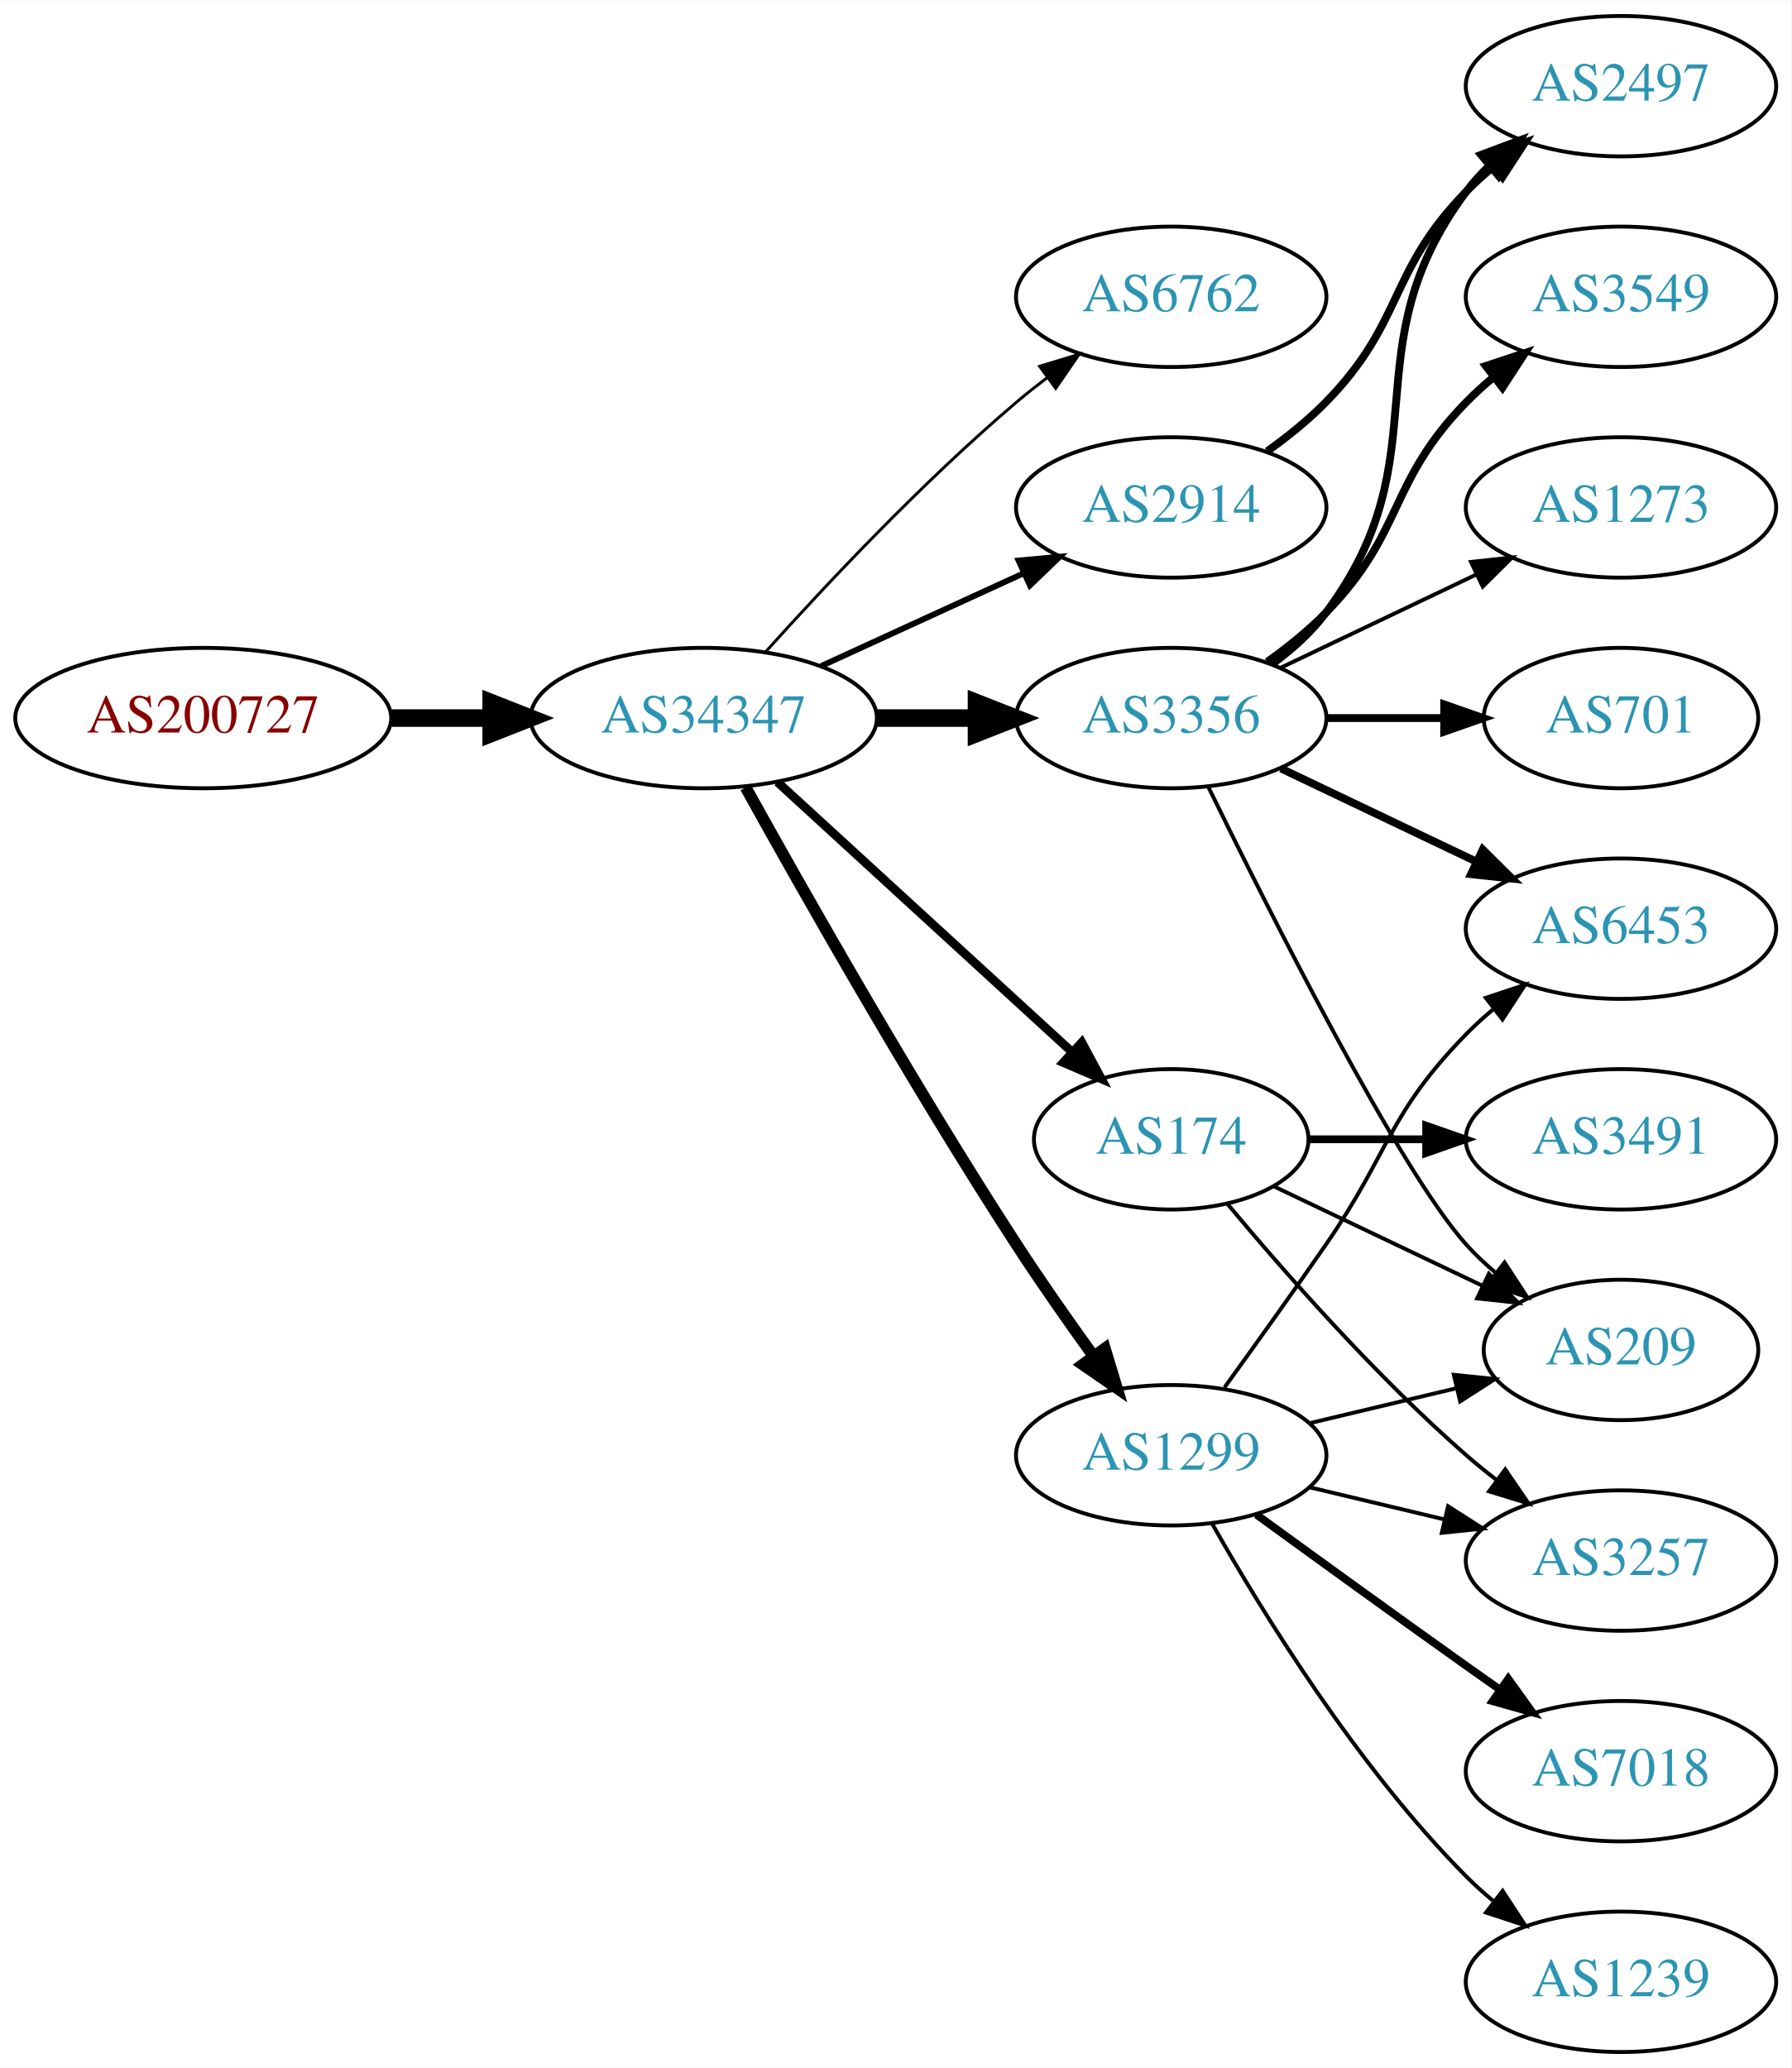
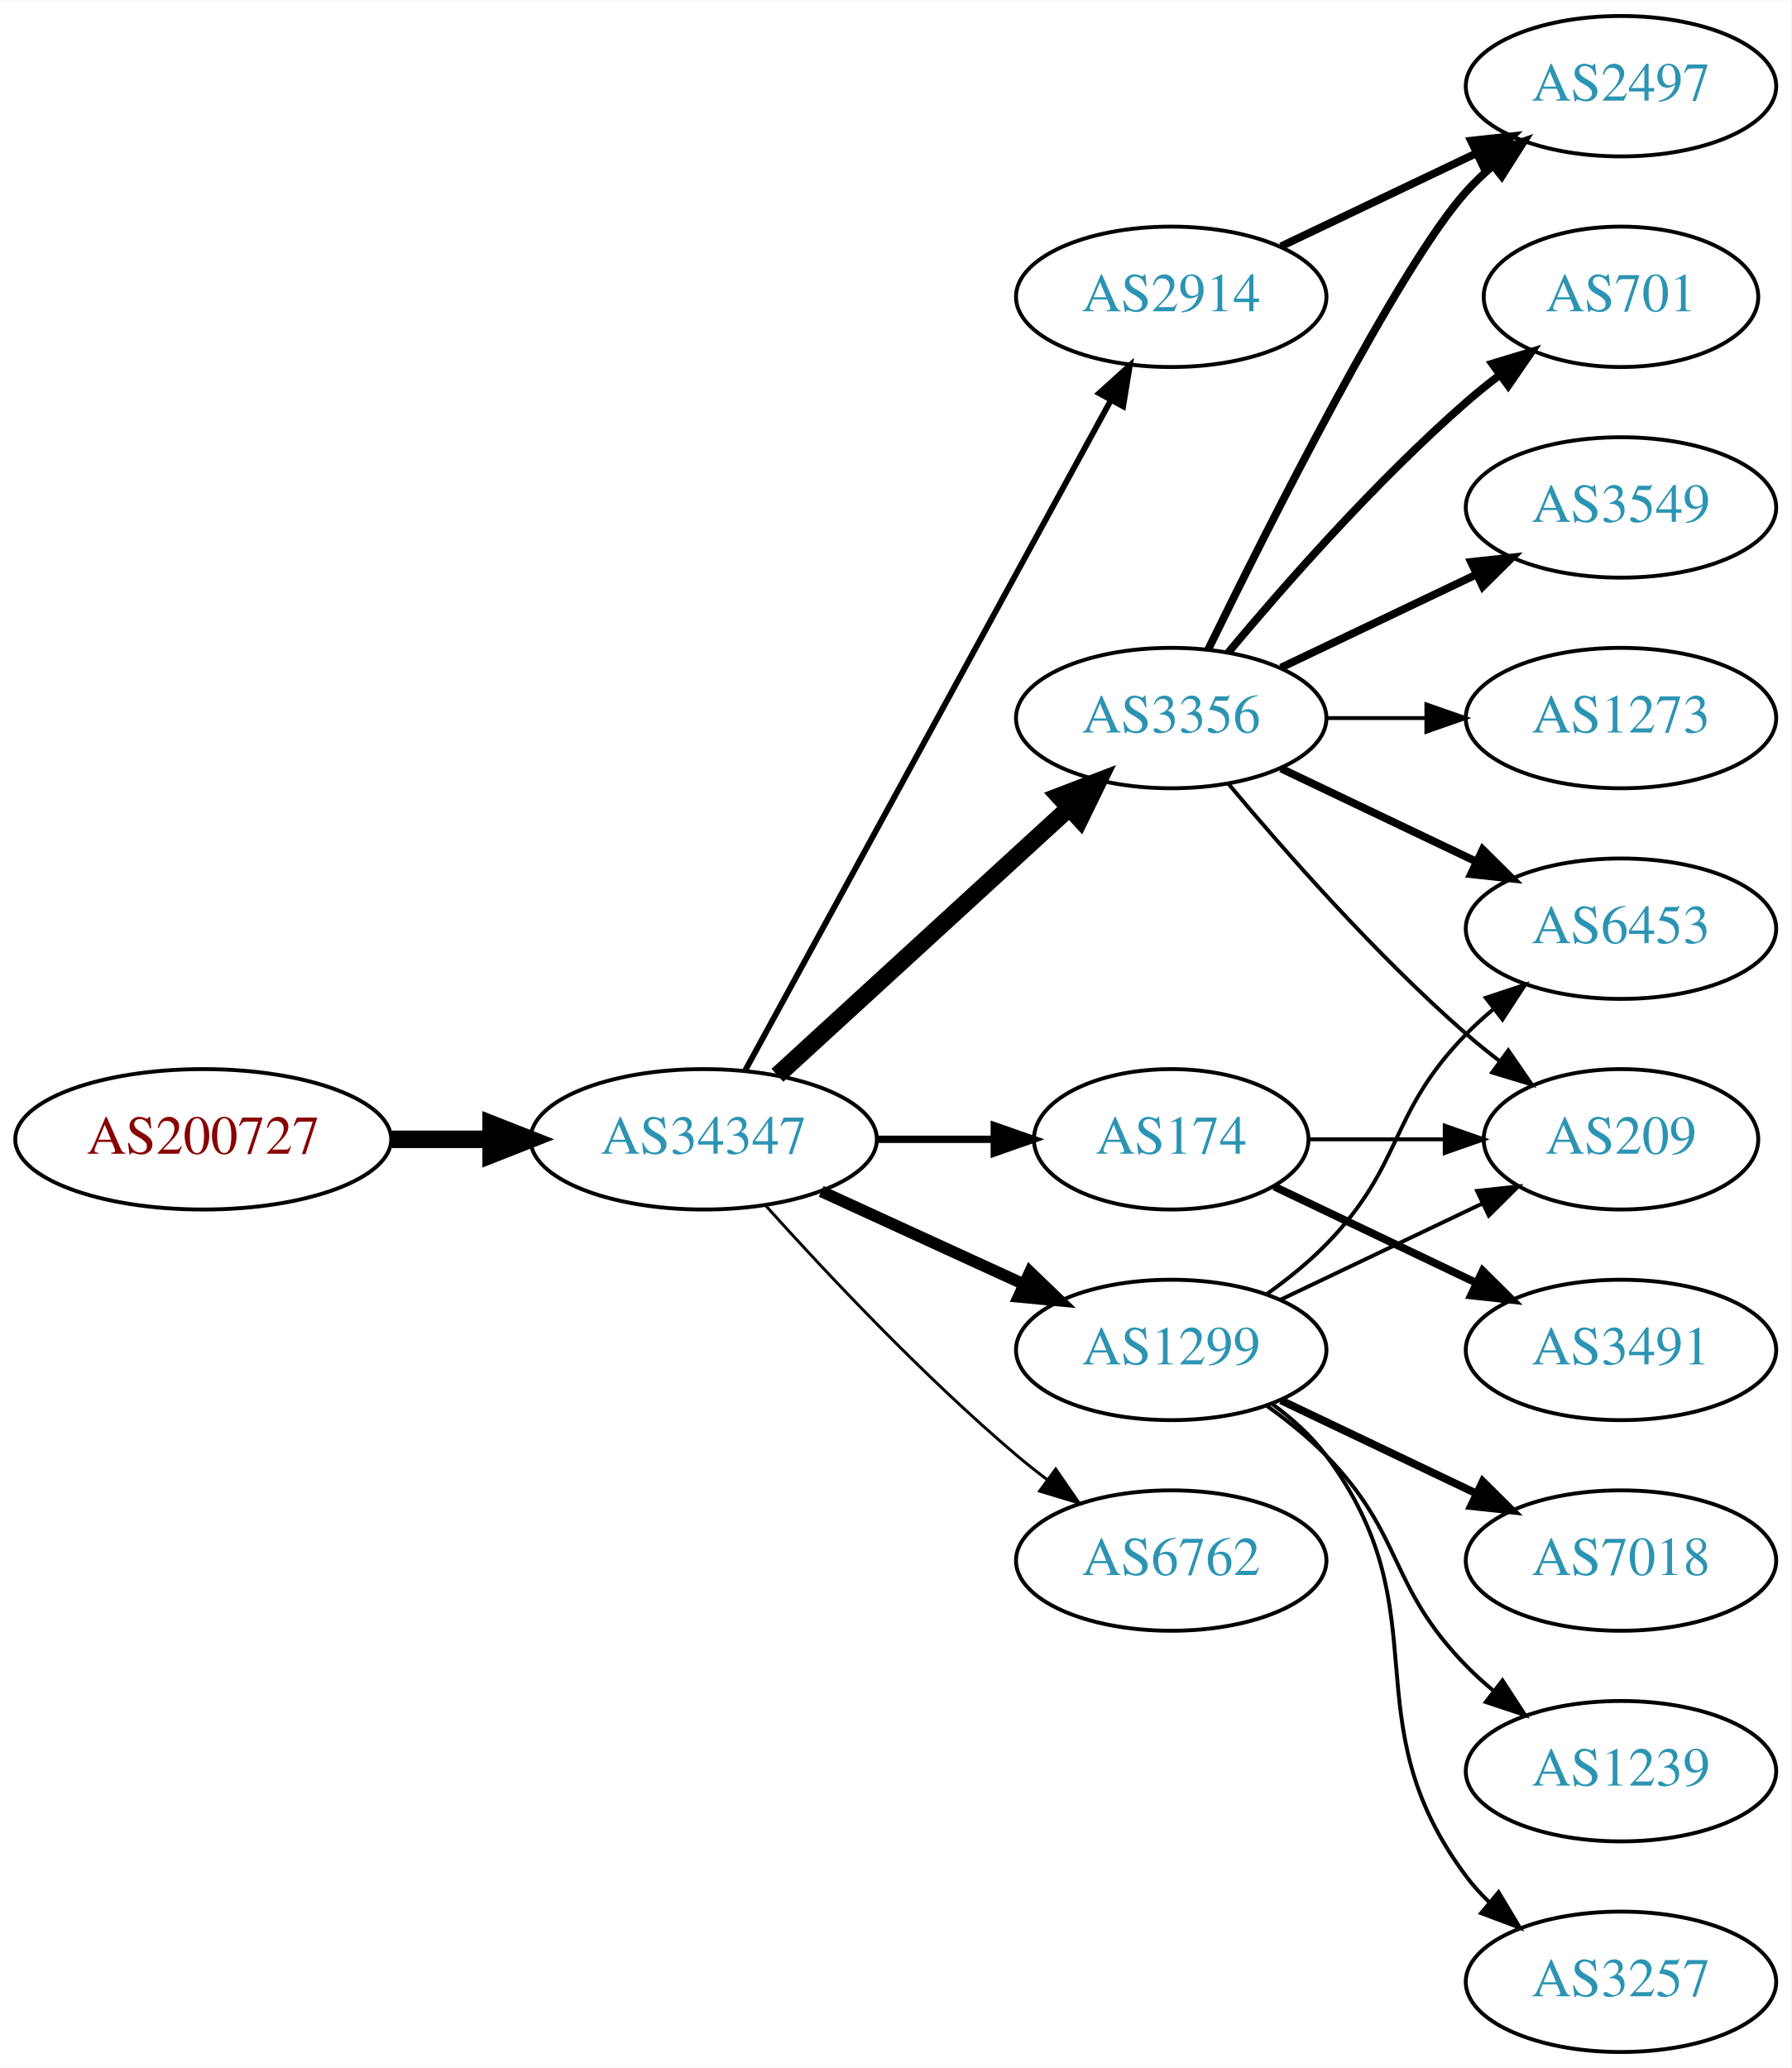
<svg xmlns="http://www.w3.org/2000/svg" xmlns:xlink="http://www.w3.org/1999/xlink" width="459pt" height="530pt" viewBox="0.00 0.00 459.17 530.00">
  <g id="graph0" class="graph" transform="scale(1 1) rotate(0) translate(4 526)">
    <polygon fill="white" stroke="none" points="-4,4 -4,-526 455.17,-526 455.17,4 -4,4" />
    <g id="node1" class="node">
      <g id="a_node1">
        <a xlink:href="/asn/200727" xlink:title="AS200727 ~ Kommunalbetriebe Rinn GmbH [AT]">
-           <ellipse fill="#ffffff" stroke="black" cx="48.096" cy="-342" rx="48.192" ry="18" />
-           <text text-anchor="middle" x="48.096" y="-338.3" font-family="Times,serif" font-size="14.00" fill="#880000">AS200727</text>
+           <ellipse fill="#ffffff" stroke="black" cx="48.096" cy="-234" rx="48.192" ry="18" />
+           <text text-anchor="middle" x="48.096" y="-230.3" font-family="Times,serif" font-size="14.00" fill="#880000">AS200727</text>
        </a>
      </g>
    </g>
    <g id="node2" class="node">
      <g id="a_node2">
        <a xlink:href="/asn/34347" xlink:title="AS34347 ~ HALLAG Kommunal GmbH [AT]">
-           <ellipse fill="#ffffff" stroke="black" cx="176.388" cy="-342" rx="44.393" ry="18" />
-           <text text-anchor="middle" x="176.388" y="-338.3" font-family="Times,serif" font-size="14.00" fill="#2c94b3">AS34347</text>
+           <ellipse fill="#ffffff" stroke="black" cx="176.388" cy="-234" rx="44.393" ry="18" />
+           <text text-anchor="middle" x="176.388" y="-230.3" font-family="Times,serif" font-size="14.00" fill="#2c94b3">AS34347</text>
        </a>
      </g>
    </g>
    <g id="edge1" class="edge">
-       <path fill="none" stroke="black" stroke-width="4.5" d="M96.481,-342C104.742,-342 113.386,-342 121.799,-342" />
-       <polygon fill="black" stroke="black" stroke-width="4.5" points="121.904,-345.938 131.904,-342 121.904,-338.063 121.904,-345.938" />
+       <path fill="none" stroke="black" stroke-width="4.5" d="M96.481,-234C104.742,-234 113.386,-234 121.799,-234" />
+       <polygon fill="black" stroke="black" stroke-width="4.5" points="121.904,-237.938 131.904,-234 121.904,-230.063 121.904,-237.938" />
    </g>
    <g id="node3" class="node">
      <g id="a_node3">
-         <a xlink:href="/asn/6762" xlink:title="AS6762 ~ TELECOM ITALIA SPARKLE S.p.A. [IT]">
-           <ellipse fill="#ffffff" stroke="black" cx="296.23" cy="-450" rx="39.794" ry="18" />
-           <text text-anchor="middle" x="296.23" y="-446.3" font-family="Times,serif" font-size="14.00" fill="#2c94b3">AS6762</text>
+         <a xlink:href="/asn/3356" xlink:title="AS3356 ~ Level 3 Parent, LLC [US]">
+           <ellipse fill="#ffffff" stroke="black" cx="296.23" cy="-342" rx="39.794" ry="18" />
+           <text text-anchor="middle" x="296.23" y="-338.3" font-family="Times,serif" font-size="14.00" fill="#2c94b3">AS3356</text>
        </a>
      </g>
    </g>
    <g id="edge2" class="edge">
-       <path fill="none" stroke="black" stroke-width="0.75" d="M192.32,-359.044C207.646,-376.097 232.582,-402.65 256.584,-423 259.081,-425.117 261.741,-427.232 264.453,-429.293" />
-       <polygon fill="black" stroke="black" stroke-width="0.75" points="262.489,-432.194 272.629,-435.266 266.619,-426.541 262.489,-432.194" />
+       <path fill="none" stroke="black" stroke-width="4.5" d="M195.285,-250.403C215.214,-268.667 247.571,-298.322 270.048,-318.921" />
+       <polygon fill="black" stroke="black" stroke-width="4.5" points="267.517,-321.943 277.55,-325.797 272.838,-316.137 267.517,-321.943" />
    </g>
    <g id="node4" class="node">
      <g id="a_node4">
-         <a xlink:href="/asn/2914" xlink:title="AS2914 ~ NTT America, Inc. [US]">
-           <ellipse fill="#ffffff" stroke="black" cx="296.23" cy="-396" rx="39.794" ry="18" />
-           <text text-anchor="middle" x="296.23" y="-392.3" font-family="Times,serif" font-size="14.00" fill="#2c94b3">AS2914</text>
+         <a xlink:href="/asn/1299" xlink:title="AS1299 ~ Telia Carrier [EU]">
+           <ellipse fill="#ffffff" stroke="black" cx="296.23" cy="-180" rx="39.794" ry="18" />
+           <text text-anchor="middle" x="296.23" y="-176.3" font-family="Times,serif" font-size="14.00" fill="#2c94b3">AS1299</text>
        </a>
      </g>
    </g>
    <g id="edge3" class="edge">
-       <path fill="none" stroke="black" stroke-width="1.5" d="M206.517,-355.348C222.128,-362.502 241.526,-371.391 258.198,-379.03" />
-       <polygon fill="black" stroke="black" stroke-width="1.5" points="257.101,-382.378 267.65,-383.362 260.017,-376.014 257.101,-382.378" />
+       <path fill="none" stroke="black" stroke-width="3" d="M206.517,-220.652C222.128,-213.498 241.526,-204.609 258.198,-196.97" />
+       <polygon fill="black" stroke="black" stroke-width="3" points="260.017,-199.986 267.65,-192.638 257.101,-193.622 260.017,-199.986" />
    </g>
    <g id="node5" class="node">
      <g id="a_node5">
        <a xlink:href="/asn/174" xlink:title="AS174 ~ Cogent Communications [US]">
          <ellipse fill="#ffffff" stroke="black" cx="296.23" cy="-234" rx="35.194" ry="18" />
          <text text-anchor="middle" x="296.23" y="-230.3" font-family="Times,serif" font-size="14.00" fill="#2c94b3">AS174</text>
        </a>
      </g>
    </g>
    <g id="edge4" class="edge">
-       <path fill="none" stroke="black" stroke-width="2.25" d="M195.285,-325.597C215.444,-307.122 248.321,-276.991 270.824,-256.368" />
-       <polygon fill="black" stroke="black" stroke-width="2.25" points="273.305,-258.841 278.313,-249.504 268.576,-253.681 273.305,-258.841" />
+       <path fill="none" stroke="black" stroke-width="1.875" d="M220.599,-234C230.447,-234 240.926,-234 250.823,-234" />
+       <polygon fill="black" stroke="black" stroke-width="1.875" points="250.875,-237.5 260.875,-234 250.875,-230.5 250.875,-237.5" />
    </g>
    <g id="node6" class="node">
      <g id="a_node6">
-         <a xlink:href="/asn/3356" xlink:title="AS3356 ~ Level 3 Parent, LLC [US]">
-           <ellipse fill="#ffffff" stroke="black" cx="296.23" cy="-342" rx="39.794" ry="18" />
-           <text text-anchor="middle" x="296.23" y="-338.3" font-family="Times,serif" font-size="14.00" fill="#2c94b3">AS3356</text>
+         <a xlink:href="/asn/6762" xlink:title="AS6762 ~ TELECOM ITALIA SPARKLE S.p.A. [IT]">
+           <ellipse fill="#ffffff" stroke="black" cx="296.23" cy="-126" rx="39.794" ry="18" />
+           <text text-anchor="middle" x="296.23" y="-122.3" font-family="Times,serif" font-size="14.00" fill="#2c94b3">AS6762</text>
        </a>
      </g>
    </g>
    <g id="edge5" class="edge">
-       <path fill="none" stroke="black" stroke-width="4.5" d="M220.599,-342C228.911,-342 237.674,-342 246.156,-342" />
-       <polygon fill="black" stroke="black" stroke-width="4.5" points="246.315,-345.938 256.315,-342 246.315,-338.063 246.315,-345.938" />
+       <path fill="none" stroke="black" stroke-width="0.75" d="M192.32,-216.956C207.646,-199.903 232.582,-173.35 256.584,-153 259.081,-150.883 261.741,-148.768 264.453,-146.707" />
+       <polygon fill="black" stroke="black" stroke-width="0.75" points="266.619,-149.459 272.629,-140.734 262.489,-143.806 266.619,-149.459" />
    </g>
    <g id="node7" class="node">
      <g id="a_node7">
-         <a xlink:href="/asn/1299" xlink:title="AS1299 ~ Telia Carrier [EU]">
-           <ellipse fill="#ffffff" stroke="black" cx="296.23" cy="-153" rx="39.794" ry="18" />
-           <text text-anchor="middle" x="296.23" y="-149.3" font-family="Times,serif" font-size="14.00" fill="#2c94b3">AS1299</text>
+         <a xlink:href="/asn/2914" xlink:title="AS2914 ~ NTT America, Inc. [US]">
+           <ellipse fill="#ffffff" stroke="black" cx="296.23" cy="-450" rx="39.794" ry="18" />
+           <text text-anchor="middle" x="296.23" y="-446.3" font-family="Times,serif" font-size="14.00" fill="#2c94b3">AS2914</text>
        </a>
      </g>
    </g>
    <g id="edge6" class="edge">
-       <path fill="none" stroke="black" stroke-width="3" d="M187.141,-324.217C201.616,-298.099 229.949,-248.023 256.584,-207 262.768,-197.474 269.916,-187.283 276.37,-178.349" />
-       <polygon fill="black" stroke="black" stroke-width="3" points="279.225,-180.374 282.291,-170.232 273.57,-176.249 279.225,-180.374" />
+       <path fill="none" stroke="black" stroke-width="1.5" d="M187.031,-251.676C207.713,-289.584 256.425,-378.873 280.805,-423.559" />
+       <polygon fill="black" stroke="black" stroke-width="1.5" points="277.757,-425.28 285.619,-432.383 283.902,-421.928 277.757,-425.28" />
    </g>
    <g id="node8" class="node">
      <g id="a_node8">
        <a xlink:href="/asn/2497" xlink:title="AS2497 ~ Internet Initiative Japan Inc. [JP]">
          <ellipse fill="#ffffff" stroke="black" cx="411.523" cy="-504" rx="39.794" ry="18" />
          <text text-anchor="middle" x="411.523" y="-500.3" font-family="Times,serif" font-size="14.00" fill="#2c94b3">AS2497</text>
        </a>
      </g>
    </g>
    <g id="edge7" class="edge">
-       <path fill="none" stroke="black" stroke-width="2" d="M320.824,-410.389C326.08,-414.148 331.412,-418.437 335.877,-423 356.049,-443.617 351.704,-456.383 371.877,-477 373.969,-479.139 376.253,-481.218 378.63,-483.21" />
-       <polygon fill="black" stroke="black" stroke-width="2" points="376.873,-486.275 386.929,-489.611 381.148,-480.732 376.873,-486.275" />
-     </g>
-     <g id="node13" class="node">
-       <g id="a_node13">
-         <a xlink:href="/asn/209" xlink:title="AS209 ~ CenturyLink Communications, LLC [US]">
-           <ellipse fill="#ffffff" stroke="black" cx="411.523" cy="-180" rx="35.194" ry="18" />
-           <text text-anchor="middle" x="411.523" y="-176.3" font-family="Times,serif" font-size="14.00" fill="#2c94b3">AS209</text>
-         </a>
-       </g>
-     </g>
-     <g id="edge21" class="edge">
-       <path fill="none" stroke="black" d="M322.655,-221.881C338.398,-214.378 358.82,-204.644 376.013,-196.449" />
-       <polygon fill="black" stroke="black" points="377.662,-199.54 385.183,-192.078 374.65,-193.221 377.662,-199.54" />
-     </g>
-     <g id="node14" class="node">
-       <g id="a_node14">
-         <a xlink:href="/asn/3257" xlink:title="AS3257 ~ GTT [DE]">
-           <ellipse fill="#ffffff" stroke="black" cx="411.523" cy="-126" rx="39.794" ry="18" />
-           <text text-anchor="middle" x="411.523" y="-122.3" font-family="Times,serif" font-size="14.00" fill="#2c94b3">AS3257</text>
-         </a>
-       </g>
-     </g>
-     <g id="edge19" class="edge">
-       <path fill="none" stroke="black" d="M310.595,-217.501C324.85,-200.404 348.545,-173.381 371.877,-153 374.342,-150.846 376.981,-148.706 379.678,-146.628" />
-       <polygon fill="black" stroke="black" points="381.851,-149.375 387.832,-140.63 377.703,-143.736 381.851,-149.375" />
-     </g>
-     <g id="node17" class="node">
-       <g id="a_node17">
-         <a xlink:href="/asn/3491" xlink:title="AS3491 ~ PCCW Global, Inc. [US]">
-           <ellipse fill="#ffffff" stroke="black" cx="411.523" cy="-234" rx="39.794" ry="18" />
-           <text text-anchor="middle" x="411.523" y="-230.3" font-family="Times,serif" font-size="14.00" fill="#2c94b3">AS3491</text>
-         </a>
-       </g>
-     </g>
-     <g id="edge20" class="edge">
-       <path fill="none" stroke="black" stroke-width="2" d="M331.529,-234C340.906,-234 351.257,-234 361.291,-234" />
-       <polygon fill="black" stroke="black" stroke-width="2" points="361.58,-237.5 371.58,-234 361.58,-230.5 361.58,-237.5" />
-     </g>
-     <g id="edge11" class="edge">
-       <path fill="none" stroke="black" stroke-width="2" d="M322.161,-355.882C327.237,-359.611 332.155,-364.016 335.877,-369 366.148,-409.542 341.605,-436.458 371.877,-477 373.621,-479.336 375.628,-481.545 377.792,-483.617" />
-       <polygon fill="black" stroke="black" stroke-width="2" points="375.67,-486.405 385.592,-490.118 380.151,-481.027 375.67,-486.405" />
+       <path fill="none" stroke="black" stroke-width="2" d="M305.668,-359.511C321.286,-391.509 354.673,-457.893 371.877,-477 373.879,-479.224 376.098,-481.363 378.43,-483.397" />
+       <polygon fill="black" stroke="black" stroke-width="2" points="376.628,-486.433 386.649,-489.873 380.961,-480.935 376.628,-486.433" />
    </g>
    <g id="node9" class="node">
      <g id="a_node9">
        <a xlink:href="/asn/6453" xlink:title="AS6453 ~ TATA COMMUNICATIONS (AMERICA) INC [US]">
          <ellipse fill="#ffffff" stroke="black" cx="411.523" cy="-288" rx="39.794" ry="18" />
          <text text-anchor="middle" x="411.523" y="-284.3" font-family="Times,serif" font-size="14.00" fill="#2c94b3">AS6453</text>
        </a>
      </g>
    </g>
    <g id="edge8" class="edge">
      <path fill="none" stroke="black" stroke-width="2" d="M324.367,-329.066C339.361,-321.919 358.182,-312.948 374.405,-305.215" />
      <polygon fill="black" stroke="black" stroke-width="2" points="376.087,-308.291 383.608,-300.829 373.075,-301.972 376.087,-308.291" />
    </g>
    <g id="node10" class="node">
      <g id="a_node10">
        <a xlink:href="/asn/701" xlink:title="AS701 ~ UUNET [US]">
-           <ellipse fill="#ffffff" stroke="black" cx="411.523" cy="-342" rx="35.194" ry="18" />
-           <text text-anchor="middle" x="411.523" y="-338.3" font-family="Times,serif" font-size="14.00" fill="#2c94b3">AS701</text>
+           <ellipse fill="#ffffff" stroke="black" cx="411.523" cy="-450" rx="35.194" ry="18" />
+           <text text-anchor="middle" x="411.523" y="-446.3" font-family="Times,serif" font-size="14.00" fill="#2c94b3">AS701</text>
        </a>
      </g>
    </g>
    <g id="edge9" class="edge">
-       <path fill="none" stroke="black" stroke-width="2" d="M335.902,-342C345.608,-342 356.098,-342 366.061,-342" />
-       <polygon fill="black" stroke="black" stroke-width="2" points="366.198,-345.5 376.198,-342 366.198,-338.5 366.198,-345.5" />
+       <path fill="none" stroke="black" stroke-width="2" d="M310.86,-358.817C325.143,-375.929 348.689,-402.745 371.877,-423 374.546,-425.332 377.419,-427.648 380.35,-429.886" />
+       <polygon fill="black" stroke="black" stroke-width="2" points="378.5,-432.87 388.641,-435.939 382.627,-427.216 378.5,-432.87" />
    </g>
    <g id="node11" class="node">
      <g id="a_node11">
        <a xlink:href="/asn/3549" xlink:title="AS3549 ~ Level 3 Parent, LLC [US]">
-           <ellipse fill="#ffffff" stroke="black" cx="411.523" cy="-450" rx="39.794" ry="18" />
-           <text text-anchor="middle" x="411.523" y="-446.3" font-family="Times,serif" font-size="14.00" fill="#2c94b3">AS3549</text>
+           <ellipse fill="#ffffff" stroke="black" cx="411.523" cy="-396" rx="39.794" ry="18" />
+           <text text-anchor="middle" x="411.523" y="-392.3" font-family="Times,serif" font-size="14.00" fill="#2c94b3">AS3549</text>
        </a>
      </g>
    </g>
    <g id="edge10" class="edge">
-       <path fill="none" stroke="black" stroke-width="2" d="M320.824,-356.389C326.08,-360.148 331.412,-364.437 335.877,-369 356.049,-389.617 351.704,-402.383 371.877,-423 373.969,-425.139 376.253,-427.218 378.63,-429.21" />
-       <polygon fill="black" stroke="black" stroke-width="2" points="376.873,-432.275 386.929,-435.611 381.148,-426.732 376.873,-432.275" />
+       <path fill="none" stroke="black" stroke-width="2" d="M324.367,-354.934C339.361,-362.081 358.182,-371.052 374.405,-378.785" />
+       <polygon fill="black" stroke="black" stroke-width="2" points="373.075,-382.028 383.608,-383.171 376.087,-375.709 373.075,-382.028" />
    </g>
    <g id="node12" class="node">
      <g id="a_node12">
+         <a xlink:href="/asn/209" xlink:title="AS209 ~ CenturyLink Communications, LLC [US]">
+           <ellipse fill="#ffffff" stroke="black" cx="411.523" cy="-234" rx="35.194" ry="18" />
+           <text text-anchor="middle" x="411.523" y="-230.3" font-family="Times,serif" font-size="14.00" fill="#2c94b3">AS209</text>
+         </a>
+       </g>
+     </g>
+     <g id="edge11" class="edge">
+       <path fill="none" stroke="black" d="M310.86,-325.183C325.143,-308.071 348.689,-281.255 371.877,-261 374.546,-258.668 377.419,-256.352 380.35,-254.114" />
+       <polygon fill="black" stroke="black" points="382.627,-256.784 388.641,-248.061 378.5,-251.13 382.627,-256.784" />
+     </g>
+     <g id="node13" class="node">
+       <g id="a_node13">
        <a xlink:href="/asn/1273" xlink:title="AS1273 ~ Vodafone Group PLC [EU]">
-           <ellipse fill="#ffffff" stroke="black" cx="411.523" cy="-396" rx="39.794" ry="18" />
-           <text text-anchor="middle" x="411.523" y="-392.3" font-family="Times,serif" font-size="14.00" fill="#2c94b3">AS1273</text>
+           <ellipse fill="#ffffff" stroke="black" cx="411.523" cy="-342" rx="39.794" ry="18" />
+           <text text-anchor="middle" x="411.523" y="-338.3" font-family="Times,serif" font-size="14.00" fill="#2c94b3">AS1273</text>
        </a>
      </g>
    </g>
    <g id="edge12" class="edge">
-       <path fill="none" stroke="black" d="M324.367,-354.934C339.361,-362.081 358.182,-371.052 374.405,-378.785" />
-       <polygon fill="black" stroke="black" points="373.075,-382.028 383.608,-383.171 376.087,-375.709 373.075,-382.028" />
+       <path fill="none" stroke="black" d="M335.902,-342C344.105,-342 352.869,-342 361.401,-342" />
+       <polygon fill="black" stroke="black" points="361.641,-345.5 371.641,-342 361.641,-338.5 361.641,-345.5" />
+     </g>
+     <g id="edge16" class="edge">
+       <path fill="none" stroke="black" d="M320.824,-194.389C326.08,-198.148 331.412,-202.437 335.877,-207 356.049,-227.617 351.704,-240.383 371.877,-261 373.969,-263.139 376.253,-265.218 378.63,-267.21" />
+       <polygon fill="black" stroke="black" points="376.873,-270.275 386.929,-273.611 381.148,-264.732 376.873,-270.275" />
+     </g>
+     <g id="edge17" class="edge">
+       <path fill="none" stroke="black" d="M324.367,-192.934C339.798,-200.29 359.284,-209.577 375.819,-217.459" />
+       <polygon fill="black" stroke="black" points="374.628,-220.768 385.161,-221.911 377.64,-214.449 374.628,-220.768" />
+     </g>
+     <g id="node14" class="node">
+       <g id="a_node14">
+         <a xlink:href="/asn/7018" xlink:title="AS7018 ~ AT&amp;T Services, Inc. [US]">
+           <ellipse fill="#ffffff" stroke="black" cx="411.523" cy="-126" rx="39.794" ry="18" />
+           <text text-anchor="middle" x="411.523" y="-122.3" font-family="Times,serif" font-size="14.00" fill="#2c94b3">AS7018</text>
+         </a>
+       </g>
    </g>
    <g id="edge13" class="edge">
-       <path fill="none" stroke="black" d="M305.668,-324.489C321.286,-292.491 354.673,-226.107 371.877,-207 374.192,-204.428 376.797,-201.97 379.533,-199.657" />
-       <polygon fill="black" stroke="black" points="381.671,-202.428 387.456,-193.552 377.398,-196.883 381.671,-202.428" />
-     </g>
-     <g id="edge18" class="edge">
-       <path fill="none" stroke="black" d="M309.909,-170.406C317.525,-180.937 327.358,-194.67 335.877,-207 352.272,-230.731 351.704,-240.383 371.877,-261 373.969,-263.139 376.253,-265.218 378.63,-267.21" />
-       <polygon fill="black" stroke="black" points="376.873,-270.275 386.929,-273.611 381.148,-264.732 376.873,-270.275" />
-     </g>
-     <g id="edge17" class="edge">
-       <path fill="none" stroke="black" d="M331.837,-161.248C343.632,-164.058 356.937,-167.229 369.204,-170.153" />
-       <polygon fill="black" stroke="black" points="368.67,-173.624 379.209,-172.537 370.293,-166.814 368.67,-173.624" />
-     </g>
-     <g id="edge14" class="edge">
-       <path fill="none" stroke="black" d="M331.837,-144.752C342.709,-142.162 354.863,-139.265 366.305,-136.538" />
-       <polygon fill="black" stroke="black" points="367.212,-139.92 376.128,-134.197 365.589,-133.111 367.212,-139.92" />
+       <path fill="none" stroke="black" stroke-width="2" d="M324.367,-167.066C339.361,-159.919 358.182,-150.948 374.405,-143.215" />
+       <polygon fill="black" stroke="black" stroke-width="2" points="376.087,-146.291 383.608,-138.829 373.075,-139.972 376.087,-146.291" />
    </g>
    <g id="node15" class="node">
      <g id="a_node15">
-         <a xlink:href="/asn/7018" xlink:title="AS7018 ~ AT&amp;T Services, Inc. [US]">
+         <a xlink:href="/asn/1239" xlink:title="AS1239 ~ Sprint [US]">
          <ellipse fill="#ffffff" stroke="black" cx="411.523" cy="-72" rx="39.794" ry="18" />
-           <text text-anchor="middle" x="411.523" y="-68.3" font-family="Times,serif" font-size="14.00" fill="#2c94b3">AS7018</text>
-         </a>
-       </g>
-     </g>
-     <g id="edge15" class="edge">
-       <path fill="none" stroke="black" stroke-width="2" d="M318.078,-137.778C333.012,-126.909 353.626,-111.975 371.877,-99 374.697,-96.995 377.64,-94.915 380.588,-92.841" />
-       <polygon fill="black" stroke="black" stroke-width="2" points="382.634,-95.681 388.813,-87.074 378.616,-89.95 382.634,-95.681" />
+           <text text-anchor="middle" x="411.523" y="-68.3" font-family="Times,serif" font-size="14.00" fill="#2c94b3">AS1239</text>
+         </a>
+       </g>
+     </g>
+     <g id="edge14" class="edge">
+       <path fill="none" stroke="black" d="M320.824,-165.611C326.08,-161.852 331.412,-157.563 335.877,-153 356.049,-132.383 351.704,-119.617 371.877,-99 373.969,-96.861 376.253,-94.782 378.63,-92.79" />
+       <polygon fill="black" stroke="black" points="381.148,-95.268 386.929,-86.389 376.873,-89.725 381.148,-95.268" />
    </g>
    <g id="node16" class="node">
      <g id="a_node16">
-         <a xlink:href="/asn/1239" xlink:title="AS1239 ~ Sprint [US]">
+         <a xlink:href="/asn/3257" xlink:title="AS3257 ~ GTT [DE]">
          <ellipse fill="#ffffff" stroke="black" cx="411.523" cy="-18" rx="39.794" ry="18" />
-           <text text-anchor="middle" x="411.523" y="-14.3" font-family="Times,serif" font-size="14.00" fill="#2c94b3">AS1239</text>
-         </a>
-       </g>
-     </g>
-     <g id="edge16" class="edge">
-       <path fill="none" stroke="black" d="M306.69,-135.51C319.472,-112.904 343.904,-73.114 371.877,-45 373.987,-42.879 376.283,-40.812 378.669,-38.829" />
-       <polygon fill="black" stroke="black" points="381.184,-41.31 386.984,-32.444 376.921,-35.758 381.184,-41.31" />
+           <text text-anchor="middle" x="411.523" y="-14.3" font-family="Times,serif" font-size="14.00" fill="#2c94b3">AS3257</text>
+         </a>
+       </g>
+     </g>
+     <g id="edge15" class="edge">
+       <path fill="none" stroke="black" d="M322.161,-166.118C327.237,-162.389 332.155,-157.984 335.877,-153 366.148,-112.458 341.605,-85.542 371.877,-45 373.621,-42.664 375.628,-40.455 377.792,-38.383" />
+       <polygon fill="black" stroke="black" points="380.151,-40.973 385.592,-31.882 375.67,-35.595 380.151,-40.973" />
+     </g>
+     <g id="edge19" class="edge">
+       <path fill="none" stroke="black" d="M331.529,-234C342.399,-234 354.577,-234 366.054,-234" />
+       <polygon fill="black" stroke="black" points="366.341,-237.5 376.341,-234 366.341,-230.5 366.341,-237.5" />
+     </g>
+     <g id="node17" class="node">
+       <g id="a_node17">
+         <a xlink:href="/asn/3491" xlink:title="AS3491 ~ PCCW Global, Inc. [US]">
+           <ellipse fill="#ffffff" stroke="black" cx="411.523" cy="-180" rx="39.794" ry="18" />
+           <text text-anchor="middle" x="411.523" y="-176.3" font-family="Times,serif" font-size="14.00" fill="#2c94b3">AS3491</text>
+         </a>
+       </g>
+     </g>
+     <g id="edge18" class="edge">
+       <path fill="none" stroke="black" stroke-width="2" d="M322.655,-221.881C337.958,-214.587 357.681,-205.186 374.563,-197.14" />
+       <polygon fill="black" stroke="black" stroke-width="2" points="376.082,-200.293 383.604,-192.831 373.071,-193.974 376.082,-200.293" />
+     </g>
+     <g id="edge20" class="edge">
+       <path fill="none" stroke="black" stroke-width="2" d="M324.367,-462.934C339.361,-470.081 358.182,-479.052 374.405,-486.785" />
+       <polygon fill="black" stroke="black" stroke-width="2" points="373.075,-490.028 383.608,-491.171 376.087,-483.709 373.075,-490.028" />
    </g>
  </g>
</svg>
